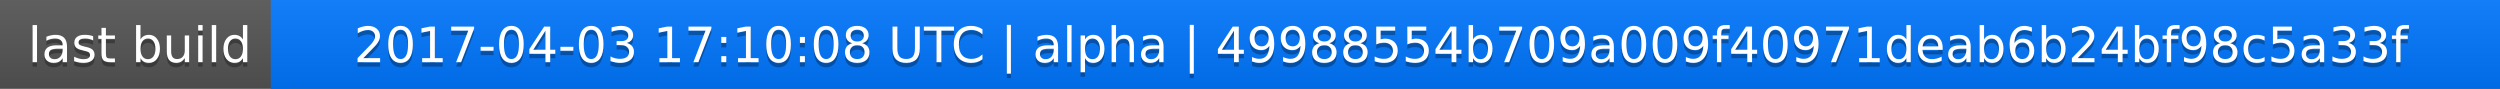
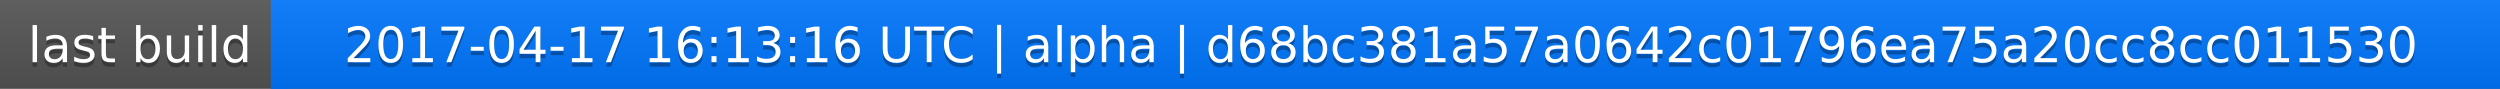
<svg xmlns="http://www.w3.org/2000/svg" width="563" height="20">
  <linearGradient id="a" x2="0" y2="100%">
    <stop offset="0" stop-color="#bbb" stop-opacity=".1" />
    <stop offset="1" stop-opacity=".1" />
  </linearGradient>
  <rect rx="0" width="563" height="20" fill="#555" />
  <rect rx="0" x="61" width="502" height="20" fill="#07f" />
  <path fill="#07f" d="M61 0h4v20h-4z" />
  <rect rx="0" width="563" height="20" fill="url(#a)" />
  <g fill="#fff" text-anchor="middle" font-family="DejaVu Sans,Verdana,Geneva,sans-serif" font-size="11">
    <text x="31.5" y="15" fill="#010101" fill-opacity=".3">last build</text>
    <text x="31.5" y="14">last build</text>
-     <text x="311" y="15" fill="#010101" fill-opacity=".3">2017-04-03 17:10:08 UTC | alpha | 49988554b709a009f40971deab6b24bf98c5a33f</text>
-     <text x="311" y="14">2017-04-03 17:10:08 UTC | alpha | 49988554b709a009f40971deab6b24bf98c5a33f</text>
+     <text x="311" y="15" fill="#010101" fill-opacity=".3">2017-04-17 16:13:16 UTC | alpha | d68bc381a57a0642c01796ea75a20cc8cc011530</text>
+     <text x="311" y="14">2017-04-17 16:13:16 UTC | alpha | d68bc381a57a0642c01796ea75a20cc8cc011530</text>
  </g>
</svg>
